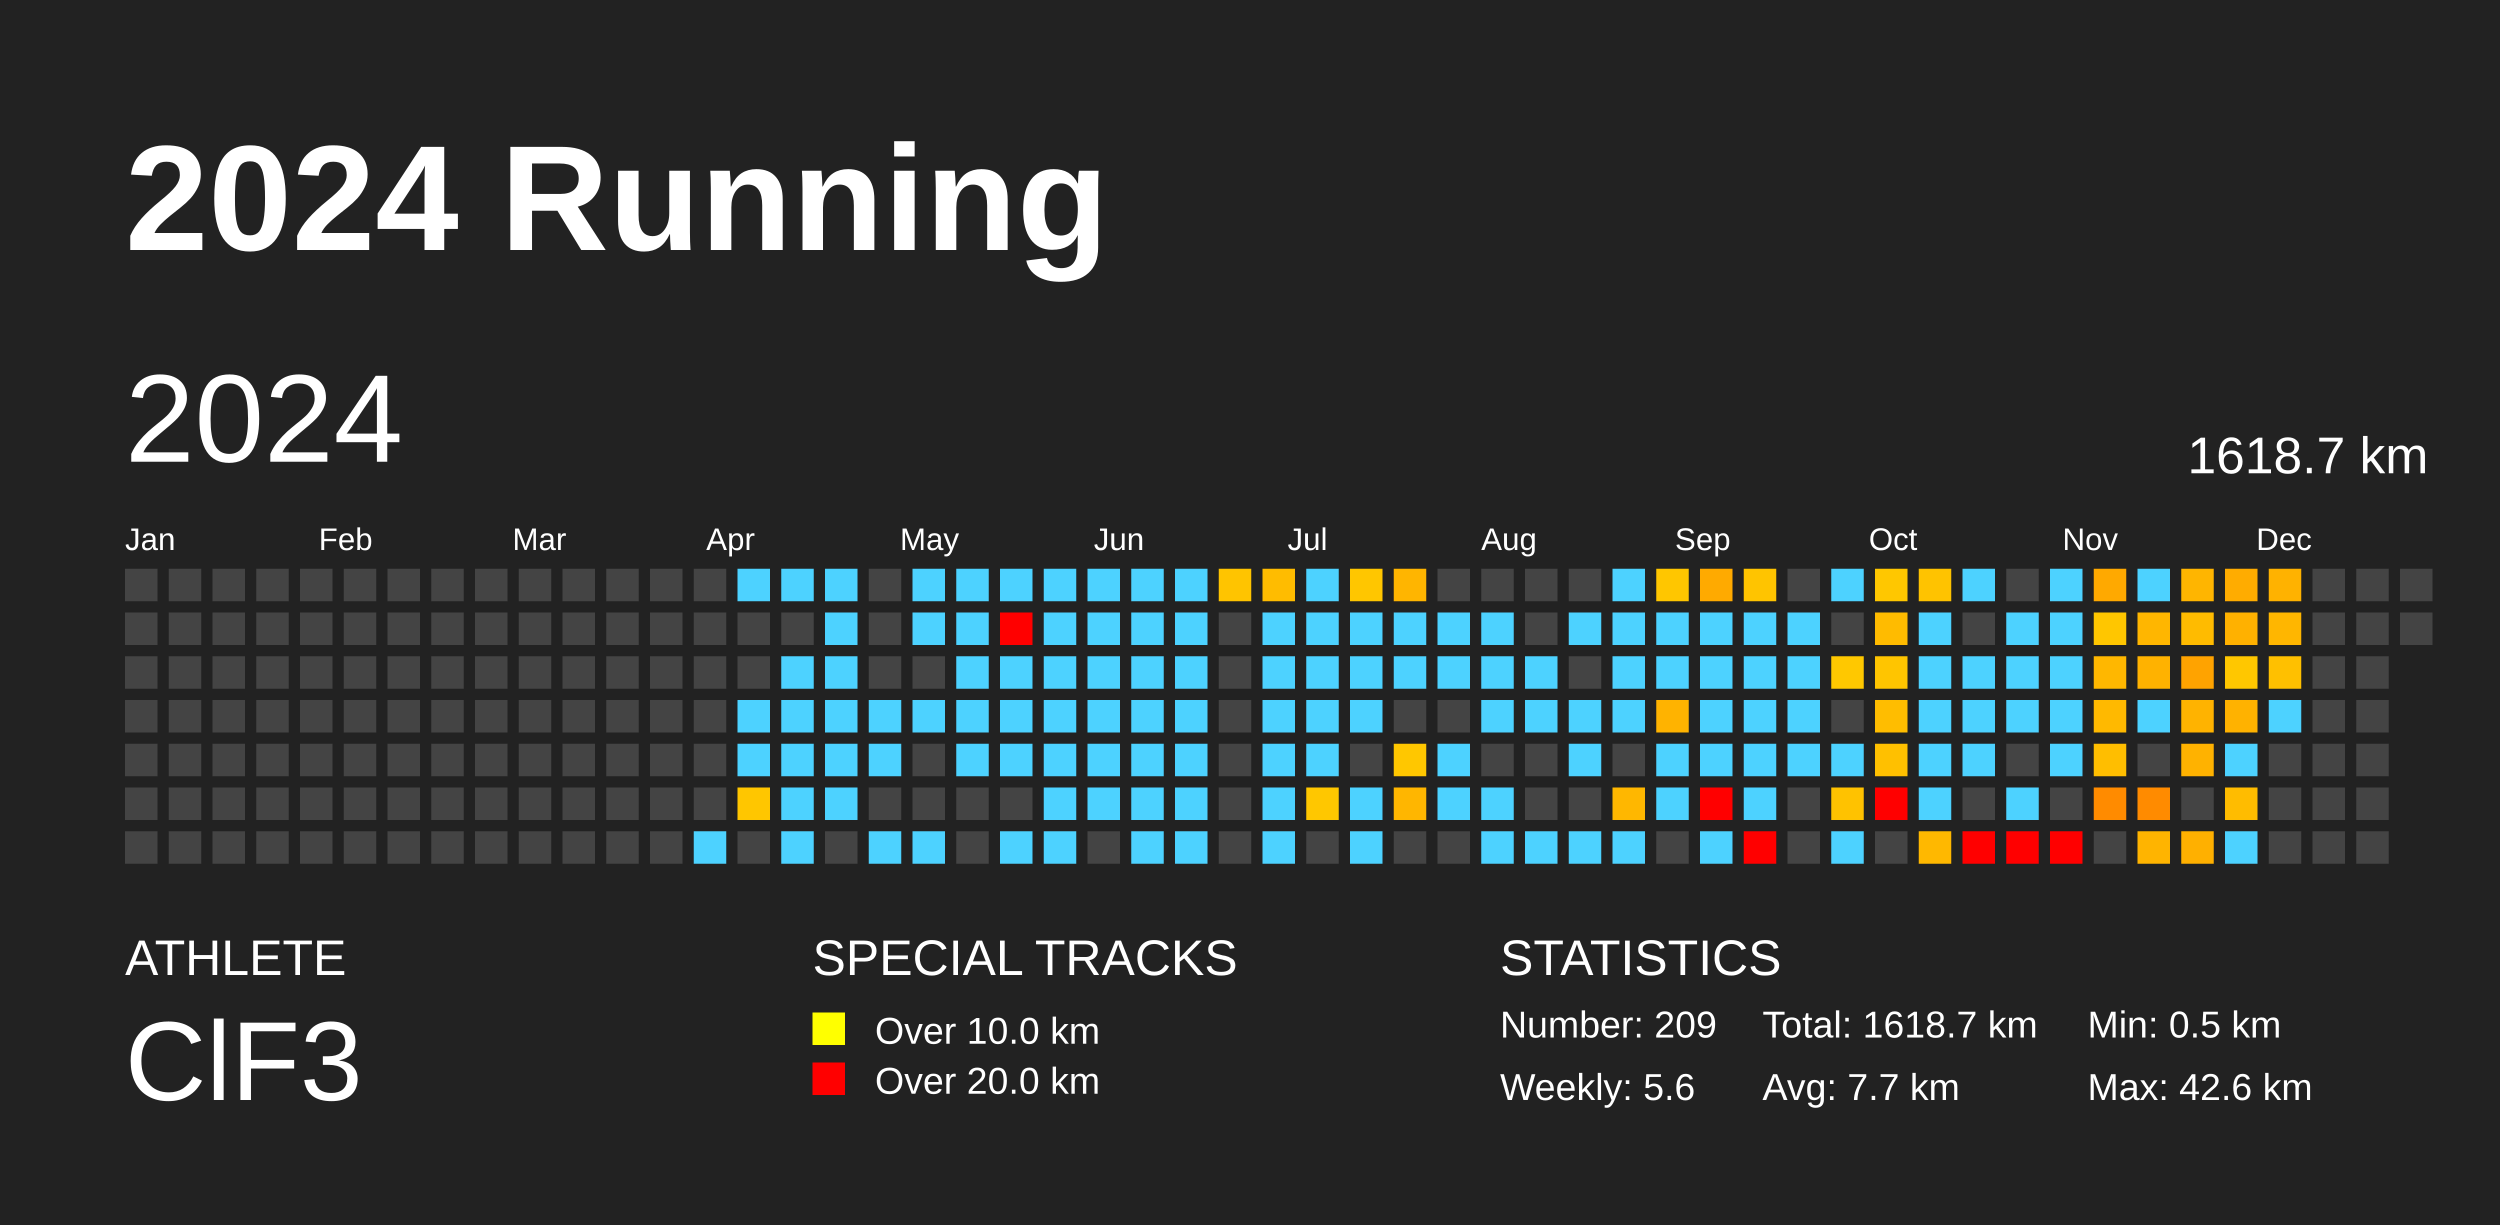
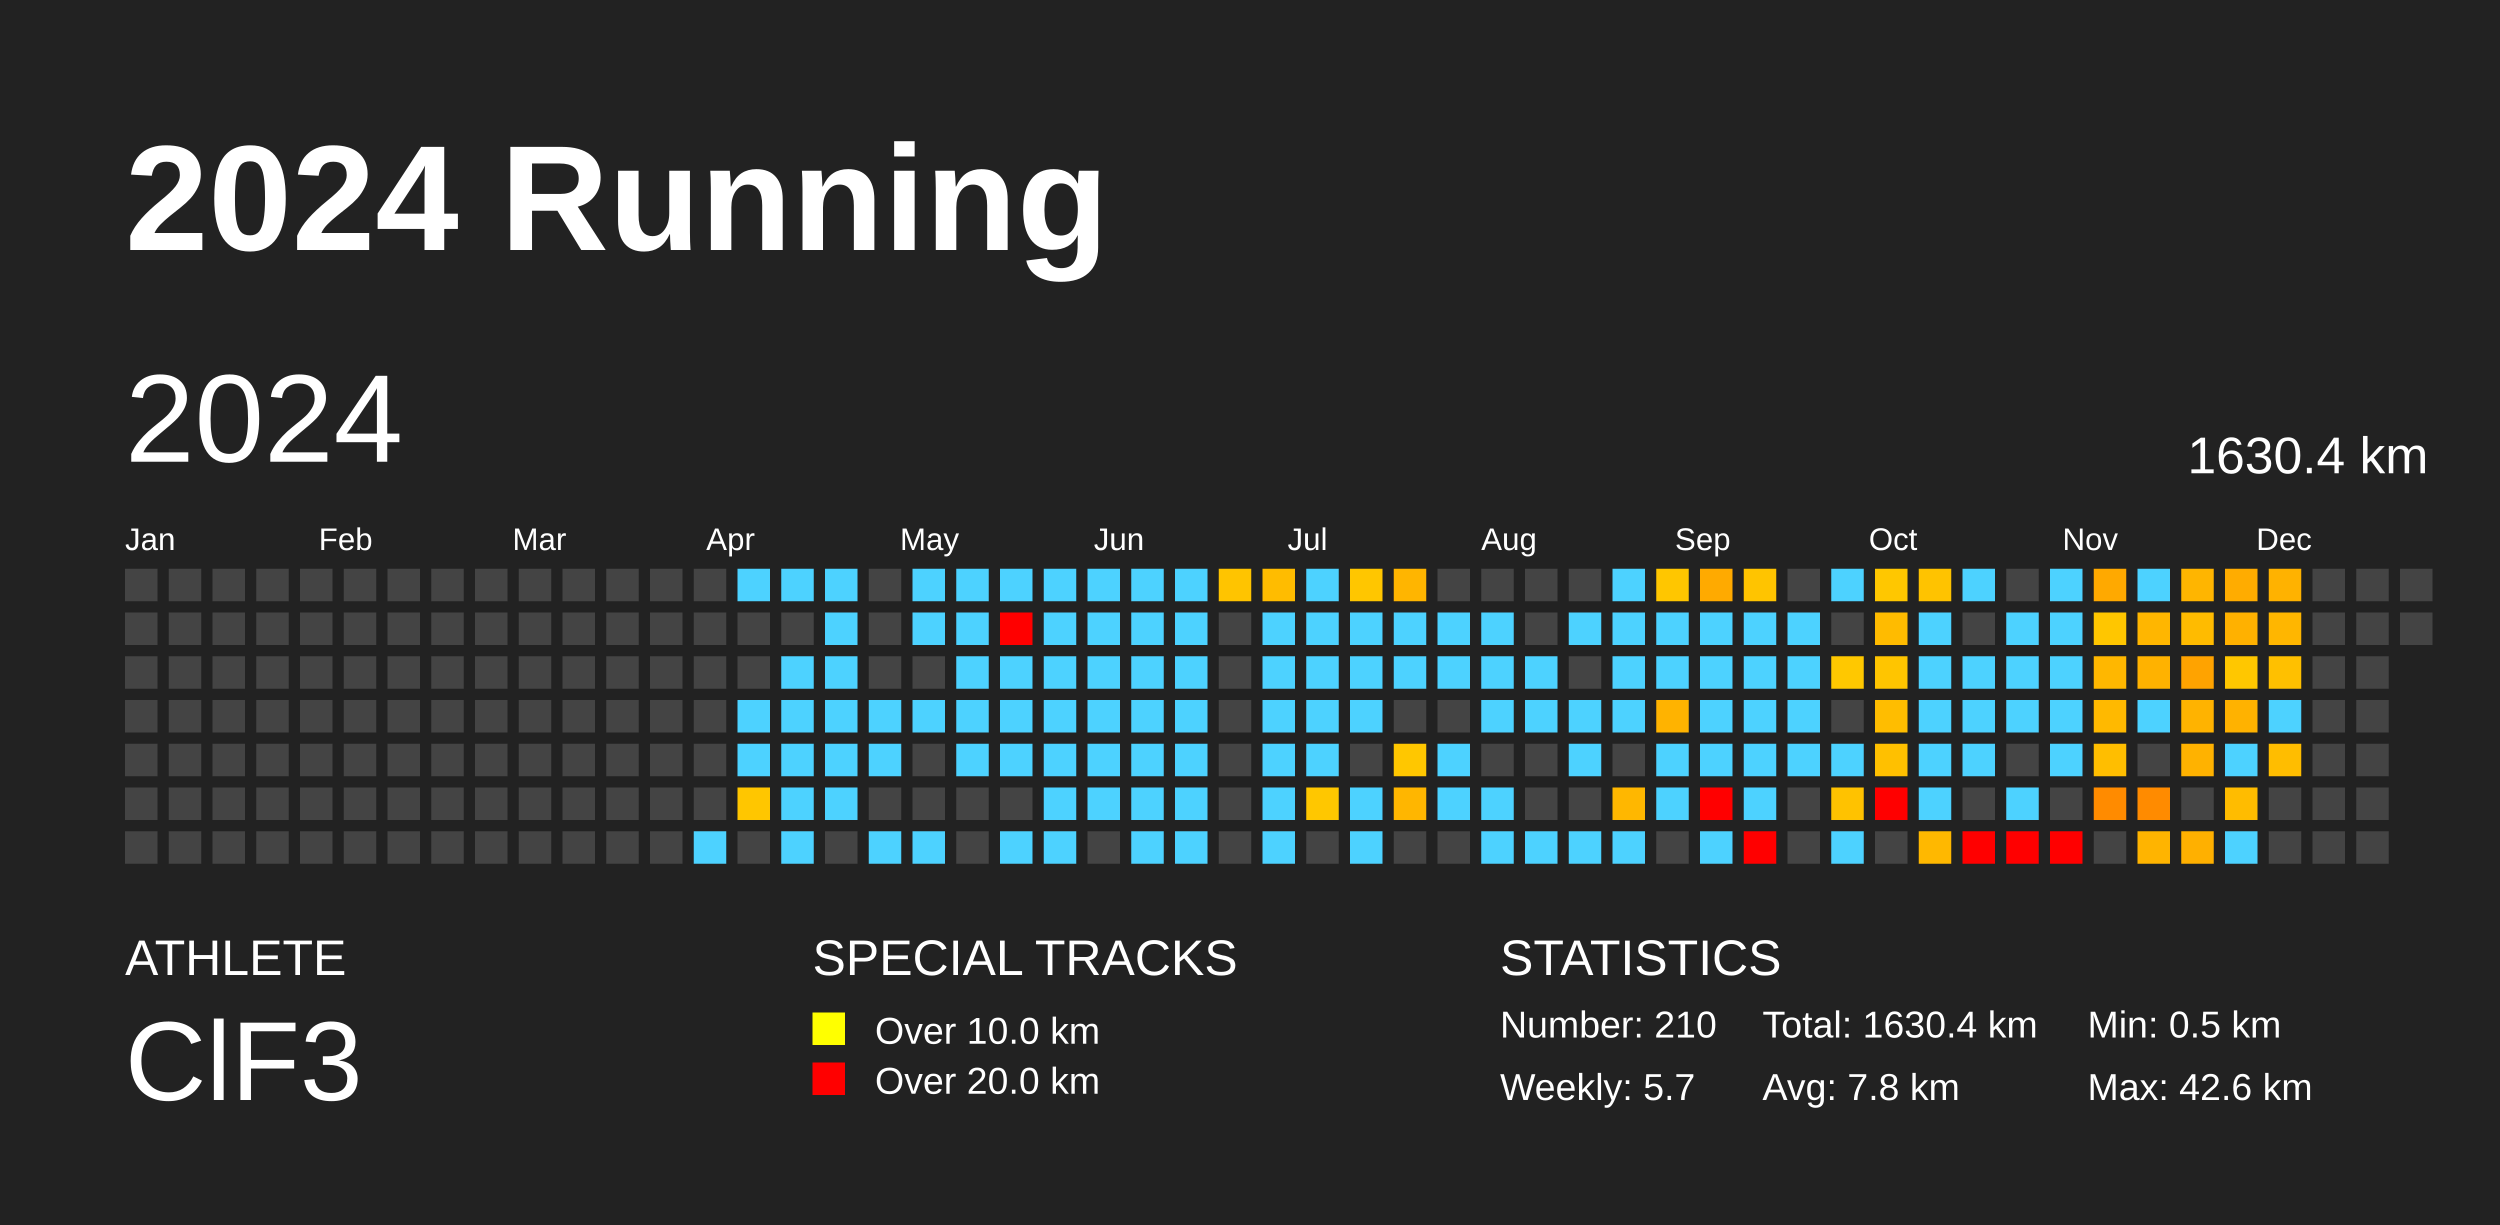
<svg xmlns="http://www.w3.org/2000/svg" baseProfile="full" height="98mm" version="1.1" viewBox="0,0,200,98" width="200mm">
  <defs />
  <rect fill="#222222" height="98" width="200" x="0" y="0" />
  <text fill="#FFFFFF" style="font-size:12px; font-family:Arial; font-weight:bold;" x="10" y="20">2024 Running</text>
  <text fill="#FFFFFF" style="font-size:4px; font-family:Arial" x="10" y="78">ATHLETE</text>
  <text fill="#FFFFFF" style="font-size:9px; font-family:Arial" x="10" y="88">ClF3</text>
  <text fill="#FFFFFF" style="font-size:4px; font-family:Arial" x="65" y="78">SPECIAL TRACKS</text>
  <rect fill="yellow" height="2.6" width="2.6" x="65" y="81" />
  <text fill="#FFFFFF" style="font-size:3px; font-family:Arial" x="70" y="83.5">Over 10.0 km</text>
  <rect fill="red" height="2.6" width="2.6" x="65" y="85" />
  <text fill="#FFFFFF" style="font-size:3px; font-family:Arial" x="70" y="87.5">Over 20.0 km</text>
  <text fill="#FFFFFF" style="font-size:4px; font-family:Arial" x="120" y="78">STATISTICS</text>
-   <text fill="#FFFFFF" style="font-size:3px; font-family:Arial" x="120" y="83">Number: 209</text>
-   <text fill="#FFFFFF" style="font-size:3px; font-family:Arial" x="120" y="88">Weekly: 5.6</text>
-   <text fill="#FFFFFF" style="font-size:3px; font-family:Arial" x="141" y="83">Total: 1618.7 km</text>
-   <text fill="#FFFFFF" style="font-size:3px; font-family:Arial" x="141" y="88">Avg: 7.7 km</text>
+   <text fill="#FFFFFF" style="font-size:3px; font-family:Arial" x="120" y="83">Number: 210</text>
+   <text fill="#FFFFFF" style="font-size:3px; font-family:Arial" x="120" y="88">Weekly: 5.7</text>
+   <text fill="#FFFFFF" style="font-size:3px; font-family:Arial" x="141" y="83">Total: 1630.4 km</text>
+   <text fill="#FFFFFF" style="font-size:3px; font-family:Arial" x="141" y="88">Avg: 7.8 km</text>
  <text fill="#FFFFFF" style="font-size:3px; font-family:Arial" x="167" y="83">Min: 0.5 km</text>
  <text fill="#FFFFFF" style="font-size:3px; font-family:Arial" x="167" y="88">Max: 42.6 km</text>
  <text dominant-baseline="hanging" fill="#FFFFFF" style="font-size:10.0px; font-family:Arial;" x="10" y="30">2024</text>
-   <text dominant-baseline="hanging" fill="#FFFFFF" style="font-size:4.125px; font-family:Arial;" x="175" y="35">1618.7 km</text>
+   <text dominant-baseline="hanging" fill="#FFFFFF" style="font-size:4.125px; font-family:Arial;" x="175" y="35">1630.4 km</text>
  <text fill="#FFFFFF" style="font-size:2.5px; font-family:Arial" x="10.0" y="44">Jan</text>
  <text fill="#FFFFFF" style="font-size:2.5px; font-family:Arial" x="25.5" y="44">Feb</text>
  <text fill="#FFFFFF" style="font-size:2.5px; font-family:Arial" x="41.0" y="44">Mar</text>
  <text fill="#FFFFFF" style="font-size:2.5px; font-family:Arial" x="56.5" y="44">Apr</text>
  <text fill="#FFFFFF" style="font-size:2.5px; font-family:Arial" x="72.0" y="44">May</text>
  <text fill="#FFFFFF" style="font-size:2.5px; font-family:Arial" x="87.5" y="44">Jun</text>
  <text fill="#FFFFFF" style="font-size:2.5px; font-family:Arial" x="103.0" y="44">Jul</text>
  <text fill="#FFFFFF" style="font-size:2.5px; font-family:Arial" x="118.5" y="44">Aug</text>
  <text fill="#FFFFFF" style="font-size:2.5px; font-family:Arial" x="134.0" y="44">Sep</text>
  <text fill="#FFFFFF" style="font-size:2.5px; font-family:Arial" x="149.5" y="44">Oct</text>
  <text fill="#FFFFFF" style="font-size:2.5px; font-family:Arial" x="165.0" y="44">Nov</text>
  <text fill="#FFFFFF" style="font-size:2.5px; font-family:Arial" x="180.5" y="44">Dec</text>
  <rect fill="#444444" height="2.6" width="2.6" x="10.0" y="45.5" />
  <rect fill="#444444" height="2.6" width="2.6" x="10.0" y="49.0" />
  <rect fill="#444444" height="2.6" width="2.6" x="10.0" y="52.5" />
  <rect fill="#444444" height="2.6" width="2.6" x="10.0" y="56.0" />
  <rect fill="#444444" height="2.6" width="2.6" x="10.0" y="59.5" />
  <rect fill="#444444" height="2.6" width="2.6" x="10.0" y="63.0" />
  <rect fill="#444444" height="2.6" width="2.6" x="10.0" y="66.5" />
  <rect fill="#444444" height="2.6" width="2.6" x="13.5" y="45.5" />
  <rect fill="#444444" height="2.6" width="2.6" x="13.5" y="49.0" />
  <rect fill="#444444" height="2.6" width="2.6" x="13.5" y="52.5" />
  <rect fill="#444444" height="2.6" width="2.6" x="13.5" y="56.0" />
  <rect fill="#444444" height="2.6" width="2.6" x="13.5" y="59.5" />
  <rect fill="#444444" height="2.6" width="2.6" x="13.5" y="63.0" />
  <rect fill="#444444" height="2.6" width="2.6" x="13.5" y="66.5" />
  <rect fill="#444444" height="2.6" width="2.6" x="17.0" y="45.5" />
  <rect fill="#444444" height="2.6" width="2.6" x="17.0" y="49.0" />
  <rect fill="#444444" height="2.6" width="2.6" x="17.0" y="52.5" />
  <rect fill="#444444" height="2.6" width="2.6" x="17.0" y="56.0" />
  <rect fill="#444444" height="2.6" width="2.6" x="17.0" y="59.5" />
  <rect fill="#444444" height="2.6" width="2.6" x="17.0" y="63.0" />
  <rect fill="#444444" height="2.6" width="2.6" x="17.0" y="66.5" />
  <rect fill="#444444" height="2.6" width="2.6" x="20.5" y="45.5" />
  <rect fill="#444444" height="2.6" width="2.6" x="20.5" y="49.0" />
  <rect fill="#444444" height="2.6" width="2.6" x="20.5" y="52.5" />
  <rect fill="#444444" height="2.6" width="2.6" x="20.5" y="56.0" />
  <rect fill="#444444" height="2.6" width="2.6" x="20.5" y="59.5" />
  <rect fill="#444444" height="2.6" width="2.6" x="20.5" y="63.0" />
  <rect fill="#444444" height="2.6" width="2.6" x="20.5" y="66.5" />
  <rect fill="#444444" height="2.6" width="2.6" x="24.0" y="45.5" />
  <rect fill="#444444" height="2.6" width="2.6" x="24.0" y="49.0" />
  <rect fill="#444444" height="2.6" width="2.6" x="24.0" y="52.5" />
  <rect fill="#444444" height="2.6" width="2.6" x="24.0" y="56.0" />
  <rect fill="#444444" height="2.6" width="2.6" x="24.0" y="59.5" />
  <rect fill="#444444" height="2.6" width="2.6" x="24.0" y="63.0" />
  <rect fill="#444444" height="2.6" width="2.6" x="24.0" y="66.5" />
  <rect fill="#444444" height="2.6" width="2.6" x="27.5" y="45.5" />
  <rect fill="#444444" height="2.6" width="2.6" x="27.5" y="49.0" />
  <rect fill="#444444" height="2.6" width="2.6" x="27.5" y="52.5" />
  <rect fill="#444444" height="2.6" width="2.6" x="27.5" y="56.0" />
  <rect fill="#444444" height="2.6" width="2.6" x="27.5" y="59.5" />
  <rect fill="#444444" height="2.6" width="2.6" x="27.5" y="63.0" />
  <rect fill="#444444" height="2.6" width="2.6" x="27.5" y="66.5" />
  <rect fill="#444444" height="2.6" width="2.6" x="31.0" y="45.5" />
  <rect fill="#444444" height="2.6" width="2.6" x="31.0" y="49.0" />
  <rect fill="#444444" height="2.6" width="2.6" x="31.0" y="52.5" />
  <rect fill="#444444" height="2.6" width="2.6" x="31.0" y="56.0" />
  <rect fill="#444444" height="2.6" width="2.6" x="31.0" y="59.5" />
  <rect fill="#444444" height="2.6" width="2.6" x="31.0" y="63.0" />
  <rect fill="#444444" height="2.6" width="2.6" x="31.0" y="66.5" />
  <rect fill="#444444" height="2.6" width="2.6" x="34.5" y="45.5" />
  <rect fill="#444444" height="2.6" width="2.6" x="34.5" y="49.0" />
  <rect fill="#444444" height="2.6" width="2.6" x="34.5" y="52.5" />
  <rect fill="#444444" height="2.6" width="2.6" x="34.5" y="56.0" />
  <rect fill="#444444" height="2.6" width="2.6" x="34.5" y="59.5" />
  <rect fill="#444444" height="2.6" width="2.6" x="34.5" y="63.0" />
  <rect fill="#444444" height="2.6" width="2.6" x="34.5" y="66.5" />
  <rect fill="#444444" height="2.6" width="2.6" x="38.0" y="45.5" />
  <rect fill="#444444" height="2.6" width="2.6" x="38.0" y="49.0" />
  <rect fill="#444444" height="2.6" width="2.6" x="38.0" y="52.5" />
  <rect fill="#444444" height="2.6" width="2.6" x="38.0" y="56.0" />
  <rect fill="#444444" height="2.6" width="2.6" x="38.0" y="59.5" />
  <rect fill="#444444" height="2.6" width="2.6" x="38.0" y="63.0" />
  <rect fill="#444444" height="2.6" width="2.6" x="38.0" y="66.5" />
  <rect fill="#444444" height="2.6" width="2.6" x="41.5" y="45.5" />
  <rect fill="#444444" height="2.6" width="2.6" x="41.5" y="49.0" />
  <rect fill="#444444" height="2.6" width="2.6" x="41.5" y="52.5" />
  <rect fill="#444444" height="2.6" width="2.6" x="41.5" y="56.0" />
  <rect fill="#444444" height="2.6" width="2.6" x="41.5" y="59.5" />
  <rect fill="#444444" height="2.6" width="2.6" x="41.5" y="63.0" />
  <rect fill="#444444" height="2.6" width="2.6" x="41.5" y="66.5" />
  <rect fill="#444444" height="2.6" width="2.6" x="45.0" y="45.5" />
  <rect fill="#444444" height="2.6" width="2.6" x="45.0" y="49.0" />
  <rect fill="#444444" height="2.6" width="2.6" x="45.0" y="52.5" />
  <rect fill="#444444" height="2.6" width="2.6" x="45.0" y="56.0" />
  <rect fill="#444444" height="2.6" width="2.6" x="45.0" y="59.5" />
  <rect fill="#444444" height="2.6" width="2.6" x="45.0" y="63.0" />
  <rect fill="#444444" height="2.6" width="2.6" x="45.0" y="66.5" />
  <rect fill="#444444" height="2.6" width="2.6" x="48.5" y="45.5" />
  <rect fill="#444444" height="2.6" width="2.6" x="48.5" y="49.0" />
  <rect fill="#444444" height="2.6" width="2.6" x="48.5" y="52.5" />
  <rect fill="#444444" height="2.6" width="2.6" x="48.5" y="56.0" />
  <rect fill="#444444" height="2.6" width="2.6" x="48.5" y="59.5" />
  <rect fill="#444444" height="2.6" width="2.6" x="48.5" y="63.0" />
  <rect fill="#444444" height="2.6" width="2.6" x="48.5" y="66.5" />
  <rect fill="#444444" height="2.6" width="2.6" x="52.0" y="45.5" />
  <rect fill="#444444" height="2.6" width="2.6" x="52.0" y="49.0" />
  <rect fill="#444444" height="2.6" width="2.6" x="52.0" y="52.5" />
  <rect fill="#444444" height="2.6" width="2.6" x="52.0" y="56.0" />
  <rect fill="#444444" height="2.6" width="2.6" x="52.0" y="59.5" />
  <rect fill="#444444" height="2.6" width="2.6" x="52.0" y="63.0" />
  <rect fill="#444444" height="2.6" width="2.6" x="52.0" y="66.5" />
  <rect fill="#444444" height="2.6" width="2.6" x="55.5" y="45.5" />
  <rect fill="#444444" height="2.6" width="2.6" x="55.5" y="49.0" />
  <rect fill="#444444" height="2.6" width="2.6" x="55.5" y="52.5" />
  <rect fill="#444444" height="2.6" width="2.6" x="55.5" y="56.0" />
  <rect fill="#444444" height="2.6" width="2.6" x="55.5" y="59.5" />
  <rect fill="#444444" height="2.6" width="2.6" x="55.5" y="63.0" />
  <rect fill="#4dd2ff" height="2.6" width="2.6" x="55.5" y="66.5" />
  <rect fill="#4dd2ff" height="2.6" width="2.6" x="59.0" y="45.5" />
  <rect fill="#444444" height="2.6" width="2.6" x="59.0" y="49.0" />
  <rect fill="#444444" height="2.6" width="2.6" x="59.0" y="52.5" />
  <rect fill="#4dd2ff" height="2.6" width="2.6" x="59.0" y="56.0" />
  <rect fill="#4dd2ff" height="2.6" width="2.6" x="59.0" y="59.5" />
  <rect fill="#ffc600" height="2.6" width="2.6" x="59.0" y="63.0" />
  <rect fill="#444444" height="2.6" width="2.6" x="59.0" y="66.5" />
  <rect fill="#4dd2ff" height="2.6" width="2.6" x="62.5" y="45.5" />
  <rect fill="#444444" height="2.6" width="2.6" x="62.5" y="49.0" />
  <rect fill="#4dd2ff" height="2.6" width="2.6" x="62.5" y="52.5" />
  <rect fill="#4dd2ff" height="2.6" width="2.6" x="62.5" y="56.0" />
  <rect fill="#4dd2ff" height="2.6" width="2.6" x="62.5" y="59.5" />
  <rect fill="#4dd2ff" height="2.6" width="2.6" x="62.5" y="63.0" />
  <rect fill="#4dd2ff" height="2.6" width="2.6" x="62.5" y="66.5" />
  <rect fill="#4dd2ff" height="2.6" width="2.6" x="66.0" y="45.5" />
  <rect fill="#4dd2ff" height="2.6" width="2.6" x="66.0" y="49.0" />
  <rect fill="#4dd2ff" height="2.6" width="2.6" x="66.0" y="52.5" />
  <rect fill="#4dd2ff" height="2.6" width="2.6" x="66.0" y="56.0" />
  <rect fill="#4dd2ff" height="2.6" width="2.6" x="66.0" y="59.5" />
  <rect fill="#4dd2ff" height="2.6" width="2.6" x="66.0" y="63.0" />
  <rect fill="#444444" height="2.6" width="2.6" x="66.0" y="66.5" />
  <rect fill="#444444" height="2.6" width="2.6" x="69.5" y="45.5" />
  <rect fill="#444444" height="2.6" width="2.6" x="69.5" y="49.0" />
  <rect fill="#444444" height="2.6" width="2.6" x="69.5" y="52.5" />
  <rect fill="#4dd2ff" height="2.6" width="2.6" x="69.5" y="56.0" />
  <rect fill="#4dd2ff" height="2.6" width="2.6" x="69.5" y="59.5" />
  <rect fill="#444444" height="2.6" width="2.6" x="69.5" y="63.0" />
  <rect fill="#4dd2ff" height="2.6" width="2.6" x="69.5" y="66.5" />
  <rect fill="#4dd2ff" height="2.6" width="2.6" x="73.0" y="45.5" />
  <rect fill="#4dd2ff" height="2.6" width="2.6" x="73.0" y="49.0" />
  <rect fill="#444444" height="2.6" width="2.6" x="73.0" y="52.5" />
  <rect fill="#4dd2ff" height="2.6" width="2.6" x="73.0" y="56.0" />
  <rect fill="#444444" height="2.6" width="2.6" x="73.0" y="59.5" />
  <rect fill="#444444" height="2.6" width="2.6" x="73.0" y="63.0" />
  <rect fill="#4dd2ff" height="2.6" width="2.6" x="73.0" y="66.5" />
  <rect fill="#4dd2ff" height="2.6" width="2.6" x="76.5" y="45.5" />
  <rect fill="#4dd2ff" height="2.6" width="2.6" x="76.5" y="49.0" />
  <rect fill="#4dd2ff" height="2.6" width="2.6" x="76.5" y="52.5" />
  <rect fill="#4dd2ff" height="2.6" width="2.6" x="76.5" y="56.0" />
  <rect fill="#4dd2ff" height="2.6" width="2.6" x="76.5" y="59.5" />
  <rect fill="#444444" height="2.6" width="2.6" x="76.5" y="63.0" />
  <rect fill="#444444" height="2.6" width="2.6" x="76.5" y="66.5" />
  <rect fill="#4dd2ff" height="2.6" width="2.6" x="80.0" y="45.5" />
  <rect fill="red" height="2.6" width="2.6" x="80.0" y="49.0" />
  <rect fill="#4dd2ff" height="2.6" width="2.6" x="80.0" y="52.5" />
  <rect fill="#4dd2ff" height="2.6" width="2.6" x="80.0" y="56.0" />
  <rect fill="#4dd2ff" height="2.6" width="2.6" x="80.0" y="59.5" />
  <rect fill="#444444" height="2.6" width="2.6" x="80.0" y="63.0" />
  <rect fill="#4dd2ff" height="2.6" width="2.6" x="80.0" y="66.5" />
  <rect fill="#4dd2ff" height="2.6" width="2.6" x="83.5" y="45.5" />
  <rect fill="#4dd2ff" height="2.6" width="2.6" x="83.5" y="49.0" />
  <rect fill="#4dd2ff" height="2.6" width="2.6" x="83.5" y="52.5" />
  <rect fill="#4dd2ff" height="2.6" width="2.6" x="83.5" y="56.0" />
  <rect fill="#4dd2ff" height="2.6" width="2.6" x="83.5" y="59.5" />
  <rect fill="#4dd2ff" height="2.6" width="2.6" x="83.5" y="63.0" />
  <rect fill="#4dd2ff" height="2.6" width="2.6" x="83.5" y="66.5" />
  <rect fill="#4dd2ff" height="2.6" width="2.6" x="87.0" y="45.5" />
  <rect fill="#4dd2ff" height="2.6" width="2.6" x="87.0" y="49.0" />
  <rect fill="#4dd2ff" height="2.6" width="2.6" x="87.0" y="52.5" />
  <rect fill="#4dd2ff" height="2.6" width="2.6" x="87.0" y="56.0" />
  <rect fill="#4dd2ff" height="2.6" width="2.6" x="87.0" y="59.5" />
  <rect fill="#4dd2ff" height="2.6" width="2.6" x="87.0" y="63.0" />
  <rect fill="#444444" height="2.6" width="2.6" x="87.0" y="66.5" />
  <rect fill="#4dd2ff" height="2.6" width="2.6" x="90.5" y="45.5" />
  <rect fill="#4dd2ff" height="2.6" width="2.6" x="90.5" y="49.0" />
  <rect fill="#4dd2ff" height="2.6" width="2.6" x="90.5" y="52.5" />
  <rect fill="#4dd2ff" height="2.6" width="2.6" x="90.5" y="56.0" />
  <rect fill="#4dd2ff" height="2.6" width="2.6" x="90.5" y="59.5" />
  <rect fill="#4dd2ff" height="2.6" width="2.6" x="90.5" y="63.0" />
  <rect fill="#4dd2ff" height="2.6" width="2.6" x="90.5" y="66.5" />
  <rect fill="#4dd2ff" height="2.6" width="2.6" x="94.0" y="45.5" />
  <rect fill="#4dd2ff" height="2.6" width="2.6" x="94.0" y="49.0" />
  <rect fill="#4dd2ff" height="2.6" width="2.6" x="94.0" y="52.5" />
  <rect fill="#4dd2ff" height="2.6" width="2.6" x="94.0" y="56.0" />
  <rect fill="#4dd2ff" height="2.6" width="2.6" x="94.0" y="59.5" />
  <rect fill="#4dd2ff" height="2.6" width="2.6" x="94.0" y="63.0" />
  <rect fill="#4dd2ff" height="2.6" width="2.6" x="94.0" y="66.5" />
  <rect fill="#ffc400" height="2.6" width="2.6" x="97.5" y="45.5" />
  <rect fill="#444444" height="2.6" width="2.6" x="97.5" y="49.0" />
  <rect fill="#444444" height="2.6" width="2.6" x="97.5" y="52.5" />
  <rect fill="#444444" height="2.6" width="2.6" x="97.5" y="56.0" />
  <rect fill="#444444" height="2.6" width="2.6" x="97.5" y="59.5" />
  <rect fill="#444444" height="2.6" width="2.6" x="97.5" y="63.0" />
  <rect fill="#444444" height="2.6" width="2.6" x="97.5" y="66.5" />
  <rect fill="#ffbc00" height="2.6" width="2.6" x="101.0" y="45.5" />
  <rect fill="#4dd2ff" height="2.6" width="2.6" x="101.0" y="49.0" />
  <rect fill="#4dd2ff" height="2.6" width="2.6" x="101.0" y="52.5" />
  <rect fill="#4dd2ff" height="2.6" width="2.6" x="101.0" y="56.0" />
  <rect fill="#4dd2ff" height="2.6" width="2.6" x="101.0" y="59.5" />
  <rect fill="#4dd2ff" height="2.6" width="2.6" x="101.0" y="63.0" />
  <rect fill="#4dd2ff" height="2.6" width="2.6" x="101.0" y="66.5" />
  <rect fill="#4dd2ff" height="2.6" width="2.6" x="104.5" y="45.5" />
  <rect fill="#4dd2ff" height="2.6" width="2.6" x="104.5" y="49.0" />
  <rect fill="#4dd2ff" height="2.6" width="2.6" x="104.5" y="52.5" />
  <rect fill="#4dd2ff" height="2.6" width="2.6" x="104.5" y="56.0" />
  <rect fill="#4dd2ff" height="2.6" width="2.6" x="104.5" y="59.5" />
  <rect fill="#ffc700" height="2.6" width="2.6" x="104.5" y="63.0" />
  <rect fill="#444444" height="2.6" width="2.6" x="104.5" y="66.5" />
  <rect fill="#ffc600" height="2.6" width="2.6" x="108.0" y="45.5" />
  <rect fill="#4dd2ff" height="2.6" width="2.6" x="108.0" y="49.0" />
  <rect fill="#4dd2ff" height="2.6" width="2.6" x="108.0" y="52.5" />
  <rect fill="#4dd2ff" height="2.6" width="2.6" x="108.0" y="56.0" />
  <rect fill="#444444" height="2.6" width="2.6" x="108.0" y="59.5" />
  <rect fill="#4dd2ff" height="2.6" width="2.6" x="108.0" y="63.0" />
  <rect fill="#4dd2ff" height="2.6" width="2.6" x="108.0" y="66.5" />
  <rect fill="#ffb500" height="2.6" width="2.6" x="111.5" y="45.5" />
  <rect fill="#4dd2ff" height="2.6" width="2.6" x="111.5" y="49.0" />
  <rect fill="#4dd2ff" height="2.6" width="2.6" x="111.5" y="52.5" />
  <rect fill="#444444" height="2.6" width="2.6" x="111.5" y="56.0" />
  <rect fill="#ffc700" height="2.6" width="2.6" x="111.5" y="59.5" />
  <rect fill="#ffb600" height="2.6" width="2.6" x="111.5" y="63.0" />
  <rect fill="#444444" height="2.6" width="2.6" x="111.5" y="66.5" />
  <rect fill="#444444" height="2.6" width="2.6" x="115.0" y="45.5" />
  <rect fill="#4dd2ff" height="2.6" width="2.6" x="115.0" y="49.0" />
  <rect fill="#4dd2ff" height="2.6" width="2.6" x="115.0" y="52.5" />
  <rect fill="#444444" height="2.6" width="2.6" x="115.0" y="56.0" />
  <rect fill="#4dd2ff" height="2.6" width="2.6" x="115.0" y="59.5" />
  <rect fill="#4dd2ff" height="2.6" width="2.6" x="115.0" y="63.0" />
  <rect fill="#444444" height="2.6" width="2.6" x="115.0" y="66.5" />
  <rect fill="#444444" height="2.6" width="2.6" x="118.5" y="45.5" />
  <rect fill="#4dd2ff" height="2.6" width="2.6" x="118.5" y="49.0" />
  <rect fill="#4dd2ff" height="2.6" width="2.6" x="118.5" y="52.5" />
  <rect fill="#4dd2ff" height="2.6" width="2.6" x="118.5" y="56.0" />
  <rect fill="#444444" height="2.6" width="2.6" x="118.5" y="59.5" />
  <rect fill="#4dd2ff" height="2.6" width="2.6" x="118.5" y="63.0" />
  <rect fill="#4dd2ff" height="2.6" width="2.6" x="118.5" y="66.5" />
  <rect fill="#444444" height="2.6" width="2.6" x="122.0" y="45.5" />
  <rect fill="#444444" height="2.6" width="2.6" x="122.0" y="49.0" />
  <rect fill="#4dd2ff" height="2.6" width="2.6" x="122.0" y="52.5" />
  <rect fill="#4dd2ff" height="2.6" width="2.6" x="122.0" y="56.0" />
  <rect fill="#444444" height="2.6" width="2.6" x="122.0" y="59.5" />
  <rect fill="#444444" height="2.6" width="2.6" x="122.0" y="63.0" />
  <rect fill="#4dd2ff" height="2.6" width="2.6" x="122.0" y="66.5" />
  <rect fill="#444444" height="2.6" width="2.6" x="125.5" y="45.5" />
  <rect fill="#4dd2ff" height="2.6" width="2.6" x="125.5" y="49.0" />
  <rect fill="#444444" height="2.6" width="2.6" x="125.5" y="52.5" />
  <rect fill="#4dd2ff" height="2.6" width="2.6" x="125.5" y="56.0" />
  <rect fill="#4dd2ff" height="2.6" width="2.6" x="125.5" y="59.5" />
  <rect fill="#444444" height="2.6" width="2.6" x="125.5" y="63.0" />
  <rect fill="#4dd2ff" height="2.6" width="2.6" x="125.5" y="66.5" />
  <rect fill="#4dd2ff" height="2.6" width="2.6" x="129.0" y="45.5" />
  <rect fill="#4dd2ff" height="2.6" width="2.6" x="129.0" y="49.0" />
  <rect fill="#4dd2ff" height="2.6" width="2.6" x="129.0" y="52.5" />
  <rect fill="#4dd2ff" height="2.6" width="2.6" x="129.0" y="56.0" />
  <rect fill="#444444" height="2.6" width="2.6" x="129.0" y="59.5" />
  <rect fill="#ffb700" height="2.6" width="2.6" x="129.0" y="63.0" />
  <rect fill="#4dd2ff" height="2.6" width="2.6" x="129.0" y="66.5" />
  <rect fill="#ffc600" height="2.6" width="2.6" x="132.5" y="45.5" />
  <rect fill="#4dd2ff" height="2.6" width="2.6" x="132.5" y="49.0" />
  <rect fill="#4dd2ff" height="2.6" width="2.6" x="132.5" y="52.5" />
  <rect fill="#ffb300" height="2.6" width="2.6" x="132.5" y="56.0" />
  <rect fill="#4dd2ff" height="2.6" width="2.6" x="132.5" y="59.5" />
  <rect fill="#4dd2ff" height="2.6" width="2.6" x="132.5" y="63.0" />
  <rect fill="#444444" height="2.6" width="2.6" x="132.5" y="66.5" />
  <rect fill="#ffaa00" height="2.6" width="2.6" x="136.0" y="45.5" />
  <rect fill="#4dd2ff" height="2.6" width="2.6" x="136.0" y="49.0" />
  <rect fill="#4dd2ff" height="2.6" width="2.6" x="136.0" y="52.5" />
  <rect fill="#4dd2ff" height="2.6" width="2.6" x="136.0" y="56.0" />
  <rect fill="#4dd2ff" height="2.6" width="2.6" x="136.0" y="59.5" />
  <rect fill="red" height="2.6" width="2.6" x="136.0" y="63.0" />
  <rect fill="#4dd2ff" height="2.6" width="2.6" x="136.0" y="66.5" />
  <rect fill="#ffc400" height="2.6" width="2.6" x="139.5" y="45.5" />
  <rect fill="#4dd2ff" height="2.6" width="2.6" x="139.5" y="49.0" />
  <rect fill="#4dd2ff" height="2.6" width="2.6" x="139.5" y="52.5" />
  <rect fill="#4dd2ff" height="2.6" width="2.6" x="139.5" y="56.0" />
  <rect fill="#4dd2ff" height="2.6" width="2.6" x="139.5" y="59.5" />
  <rect fill="#4dd2ff" height="2.6" width="2.6" x="139.5" y="63.0" />
  <rect fill="red" height="2.6" width="2.6" x="139.5" y="66.5" />
  <rect fill="#444444" height="2.6" width="2.6" x="143.0" y="45.5" />
  <rect fill="#4dd2ff" height="2.6" width="2.6" x="143.0" y="49.0" />
  <rect fill="#4dd2ff" height="2.6" width="2.6" x="143.0" y="52.5" />
  <rect fill="#4dd2ff" height="2.6" width="2.6" x="143.0" y="56.0" />
  <rect fill="#4dd2ff" height="2.6" width="2.6" x="143.0" y="59.5" />
  <rect fill="#444444" height="2.6" width="2.6" x="143.0" y="63.0" />
  <rect fill="#444444" height="2.6" width="2.6" x="143.0" y="66.5" />
  <rect fill="#4dd2ff" height="2.6" width="2.6" x="146.5" y="45.5" />
  <rect fill="#444444" height="2.6" width="2.6" x="146.5" y="49.0" />
  <rect fill="#ffc800" height="2.6" width="2.6" x="146.5" y="52.5" />
  <rect fill="#444444" height="2.6" width="2.6" x="146.5" y="56.0" />
  <rect fill="#4dd2ff" height="2.6" width="2.6" x="146.5" y="59.5" />
  <rect fill="#ffc200" height="2.6" width="2.6" x="146.5" y="63.0" />
  <rect fill="#4dd2ff" height="2.6" width="2.6" x="146.5" y="66.5" />
  <rect fill="#ffc700" height="2.6" width="2.6" x="150.0" y="45.5" />
  <rect fill="#ffbb00" height="2.6" width="2.6" x="150.0" y="49.0" />
  <rect fill="#ffc500" height="2.6" width="2.6" x="150.0" y="52.5" />
  <rect fill="#ffbd00" height="2.6" width="2.6" x="150.0" y="56.0" />
  <rect fill="#ffc000" height="2.6" width="2.6" x="150.0" y="59.5" />
  <rect fill="red" height="2.6" width="2.6" x="150.0" y="63.0" />
  <rect fill="#444444" height="2.6" width="2.6" x="150.0" y="66.5" />
  <rect fill="#ffc300" height="2.6" width="2.6" x="153.5" y="45.5" />
  <rect fill="#4dd2ff" height="2.6" width="2.6" x="153.5" y="49.0" />
  <rect fill="#4dd2ff" height="2.6" width="2.6" x="153.5" y="52.5" />
  <rect fill="#4dd2ff" height="2.6" width="2.6" x="153.5" y="56.0" />
  <rect fill="#4dd2ff" height="2.6" width="2.6" x="153.5" y="59.5" />
  <rect fill="#4dd2ff" height="2.6" width="2.6" x="153.5" y="63.0" />
  <rect fill="#ffb800" height="2.6" width="2.6" x="153.5" y="66.5" />
  <rect fill="#4dd2ff" height="2.6" width="2.6" x="157.0" y="45.5" />
  <rect fill="#444444" height="2.6" width="2.6" x="157.0" y="49.0" />
  <rect fill="#4dd2ff" height="2.6" width="2.6" x="157.0" y="52.5" />
  <rect fill="#4dd2ff" height="2.6" width="2.6" x="157.0" y="56.0" />
  <rect fill="#4dd2ff" height="2.6" width="2.6" x="157.0" y="59.5" />
  <rect fill="#444444" height="2.6" width="2.6" x="157.0" y="63.0" />
  <rect fill="red" height="2.6" width="2.6" x="157.0" y="66.5" />
  <rect fill="#444444" height="2.6" width="2.6" x="160.5" y="45.5" />
  <rect fill="#4dd2ff" height="2.6" width="2.6" x="160.5" y="49.0" />
  <rect fill="#4dd2ff" height="2.6" width="2.6" x="160.5" y="52.5" />
  <rect fill="#4dd2ff" height="2.6" width="2.6" x="160.5" y="56.0" />
  <rect fill="#444444" height="2.6" width="2.6" x="160.5" y="59.5" />
  <rect fill="#4dd2ff" height="2.6" width="2.6" x="160.5" y="63.0" />
  <rect fill="red" height="2.6" width="2.6" x="160.5" y="66.5" />
  <rect fill="#4dd2ff" height="2.6" width="2.6" x="164.0" y="45.5" />
  <rect fill="#4dd2ff" height="2.6" width="2.6" x="164.0" y="49.0" />
  <rect fill="#4dd2ff" height="2.6" width="2.6" x="164.0" y="52.5" />
  <rect fill="#4dd2ff" height="2.6" width="2.6" x="164.0" y="56.0" />
  <rect fill="#4dd2ff" height="2.6" width="2.6" x="164.0" y="59.5" />
  <rect fill="#444444" height="2.6" width="2.6" x="164.0" y="63.0" />
  <rect fill="red" height="2.6" width="2.6" x="164.0" y="66.5" />
  <rect fill="#ffa900" height="2.6" width="2.6" x="167.5" y="45.5" />
  <rect fill="#ffc600" height="2.6" width="2.6" x="167.5" y="49.0" />
  <rect fill="#ffb700" height="2.6" width="2.6" x="167.5" y="52.5" />
  <rect fill="#ffb900" height="2.6" width="2.6" x="167.5" y="56.0" />
  <rect fill="#ffbe00" height="2.6" width="2.6" x="167.5" y="59.5" />
  <rect fill="#ff8b00" height="2.6" width="2.6" x="167.5" y="63.0" />
  <rect fill="#444444" height="2.6" width="2.6" x="167.5" y="66.5" />
  <rect fill="#4dd2ff" height="2.6" width="2.6" x="171.0" y="45.5" />
  <rect fill="#ffb600" height="2.6" width="2.6" x="171.0" y="49.0" />
  <rect fill="#ffb200" height="2.6" width="2.6" x="171.0" y="52.5" />
  <rect fill="#4dd2ff" height="2.6" width="2.6" x="171.0" y="56.0" />
  <rect fill="#444444" height="2.6" width="2.6" x="171.0" y="59.5" />
  <rect fill="#ff8b00" height="2.6" width="2.6" x="171.0" y="63.0" />
  <rect fill="#ffb400" height="2.6" width="2.6" x="171.0" y="66.5" />
  <rect fill="#ffb500" height="2.6" width="2.6" x="174.5" y="45.5" />
  <rect fill="#ffbb00" height="2.6" width="2.6" x="174.5" y="49.0" />
  <rect fill="#ffa300" height="2.6" width="2.6" x="174.5" y="52.5" />
  <rect fill="#ffb300" height="2.6" width="2.6" x="174.5" y="56.0" />
  <rect fill="#ffb200" height="2.6" width="2.6" x="174.5" y="59.5" />
  <rect fill="#444444" height="2.6" width="2.6" x="174.5" y="63.0" />
  <rect fill="#ffb000" height="2.6" width="2.6" x="174.5" y="66.5" />
  <rect fill="#ffac00" height="2.6" width="2.6" x="178.0" y="45.5" />
  <rect fill="#ffb100" height="2.6" width="2.6" x="178.0" y="49.0" />
  <rect fill="#ffc700" height="2.6" width="2.6" x="178.0" y="52.5" />
  <rect fill="#ffb200" height="2.6" width="2.6" x="178.0" y="56.0" />
  <rect fill="#4dd2ff" height="2.6" width="2.6" x="178.0" y="59.5" />
  <rect fill="#ffbc00" height="2.6" width="2.6" x="178.0" y="63.0" />
  <rect fill="#4dd2ff" height="2.6" width="2.6" x="178.0" y="66.5" />
  <rect fill="#ffb200" height="2.6" width="2.6" x="181.5" y="45.5" />
  <rect fill="#ffb600" height="2.6" width="2.6" x="181.5" y="49.0" />
  <rect fill="#ffc000" height="2.6" width="2.6" x="181.5" y="52.5" />
  <rect fill="#4dd2ff" height="2.6" width="2.6" x="181.5" y="56.0" />
-   <rect fill="#444444" height="2.6" width="2.6" x="181.5" y="59.5" />
+   <rect fill="#ffbd00" height="2.6" width="2.6" x="181.5" y="59.5" />
  <rect fill="#444444" height="2.6" width="2.6" x="181.5" y="63.0" />
  <rect fill="#444444" height="2.6" width="2.6" x="181.5" y="66.5" />
  <rect fill="#444444" height="2.6" width="2.6" x="185.0" y="45.5" />
  <rect fill="#444444" height="2.6" width="2.6" x="185.0" y="49.0" />
  <rect fill="#444444" height="2.6" width="2.6" x="185.0" y="52.5" />
  <rect fill="#444444" height="2.6" width="2.6" x="185.0" y="56.0" />
  <rect fill="#444444" height="2.6" width="2.6" x="185.0" y="59.5" />
  <rect fill="#444444" height="2.6" width="2.6" x="185.0" y="63.0" />
  <rect fill="#444444" height="2.6" width="2.6" x="185.0" y="66.5" />
  <rect fill="#444444" height="2.6" width="2.6" x="188.5" y="45.5" />
  <rect fill="#444444" height="2.6" width="2.6" x="188.5" y="49.0" />
  <rect fill="#444444" height="2.6" width="2.6" x="188.5" y="52.5" />
  <rect fill="#444444" height="2.6" width="2.6" x="188.5" y="56.0" />
  <rect fill="#444444" height="2.6" width="2.6" x="188.5" y="59.5" />
  <rect fill="#444444" height="2.6" width="2.6" x="188.5" y="63.0" />
  <rect fill="#444444" height="2.6" width="2.6" x="188.5" y="66.5" />
  <rect fill="#444444" height="2.6" width="2.6" x="192.0" y="45.5" />
  <rect fill="#444444" height="2.6" width="2.6" x="192.0" y="49.0" />
</svg>
